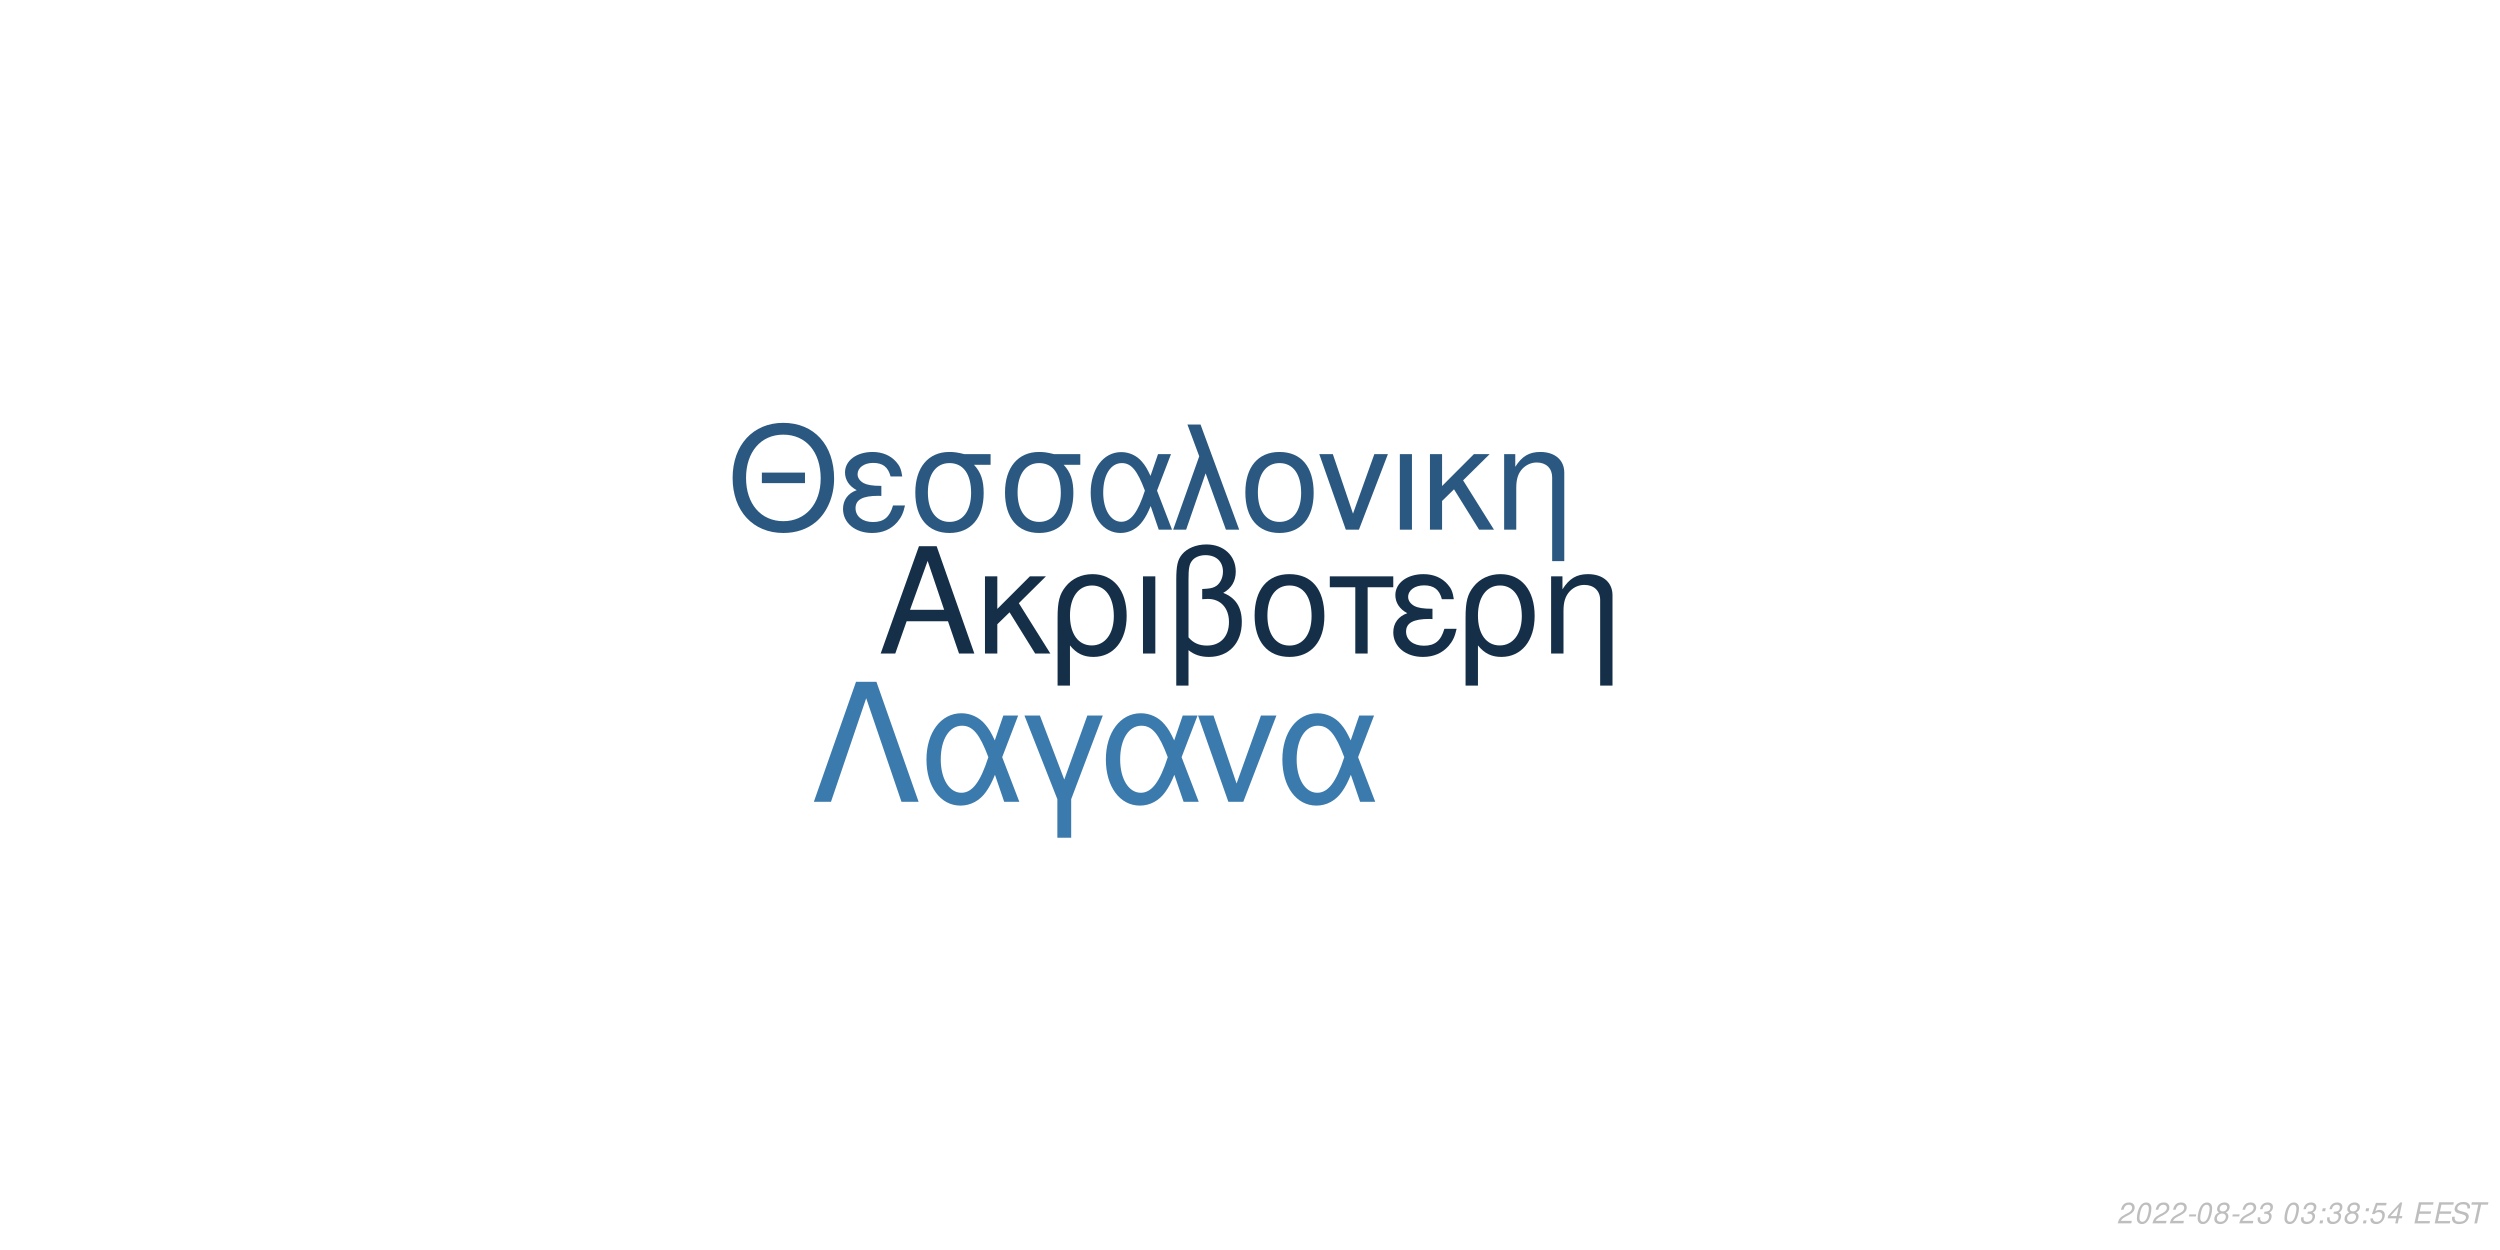
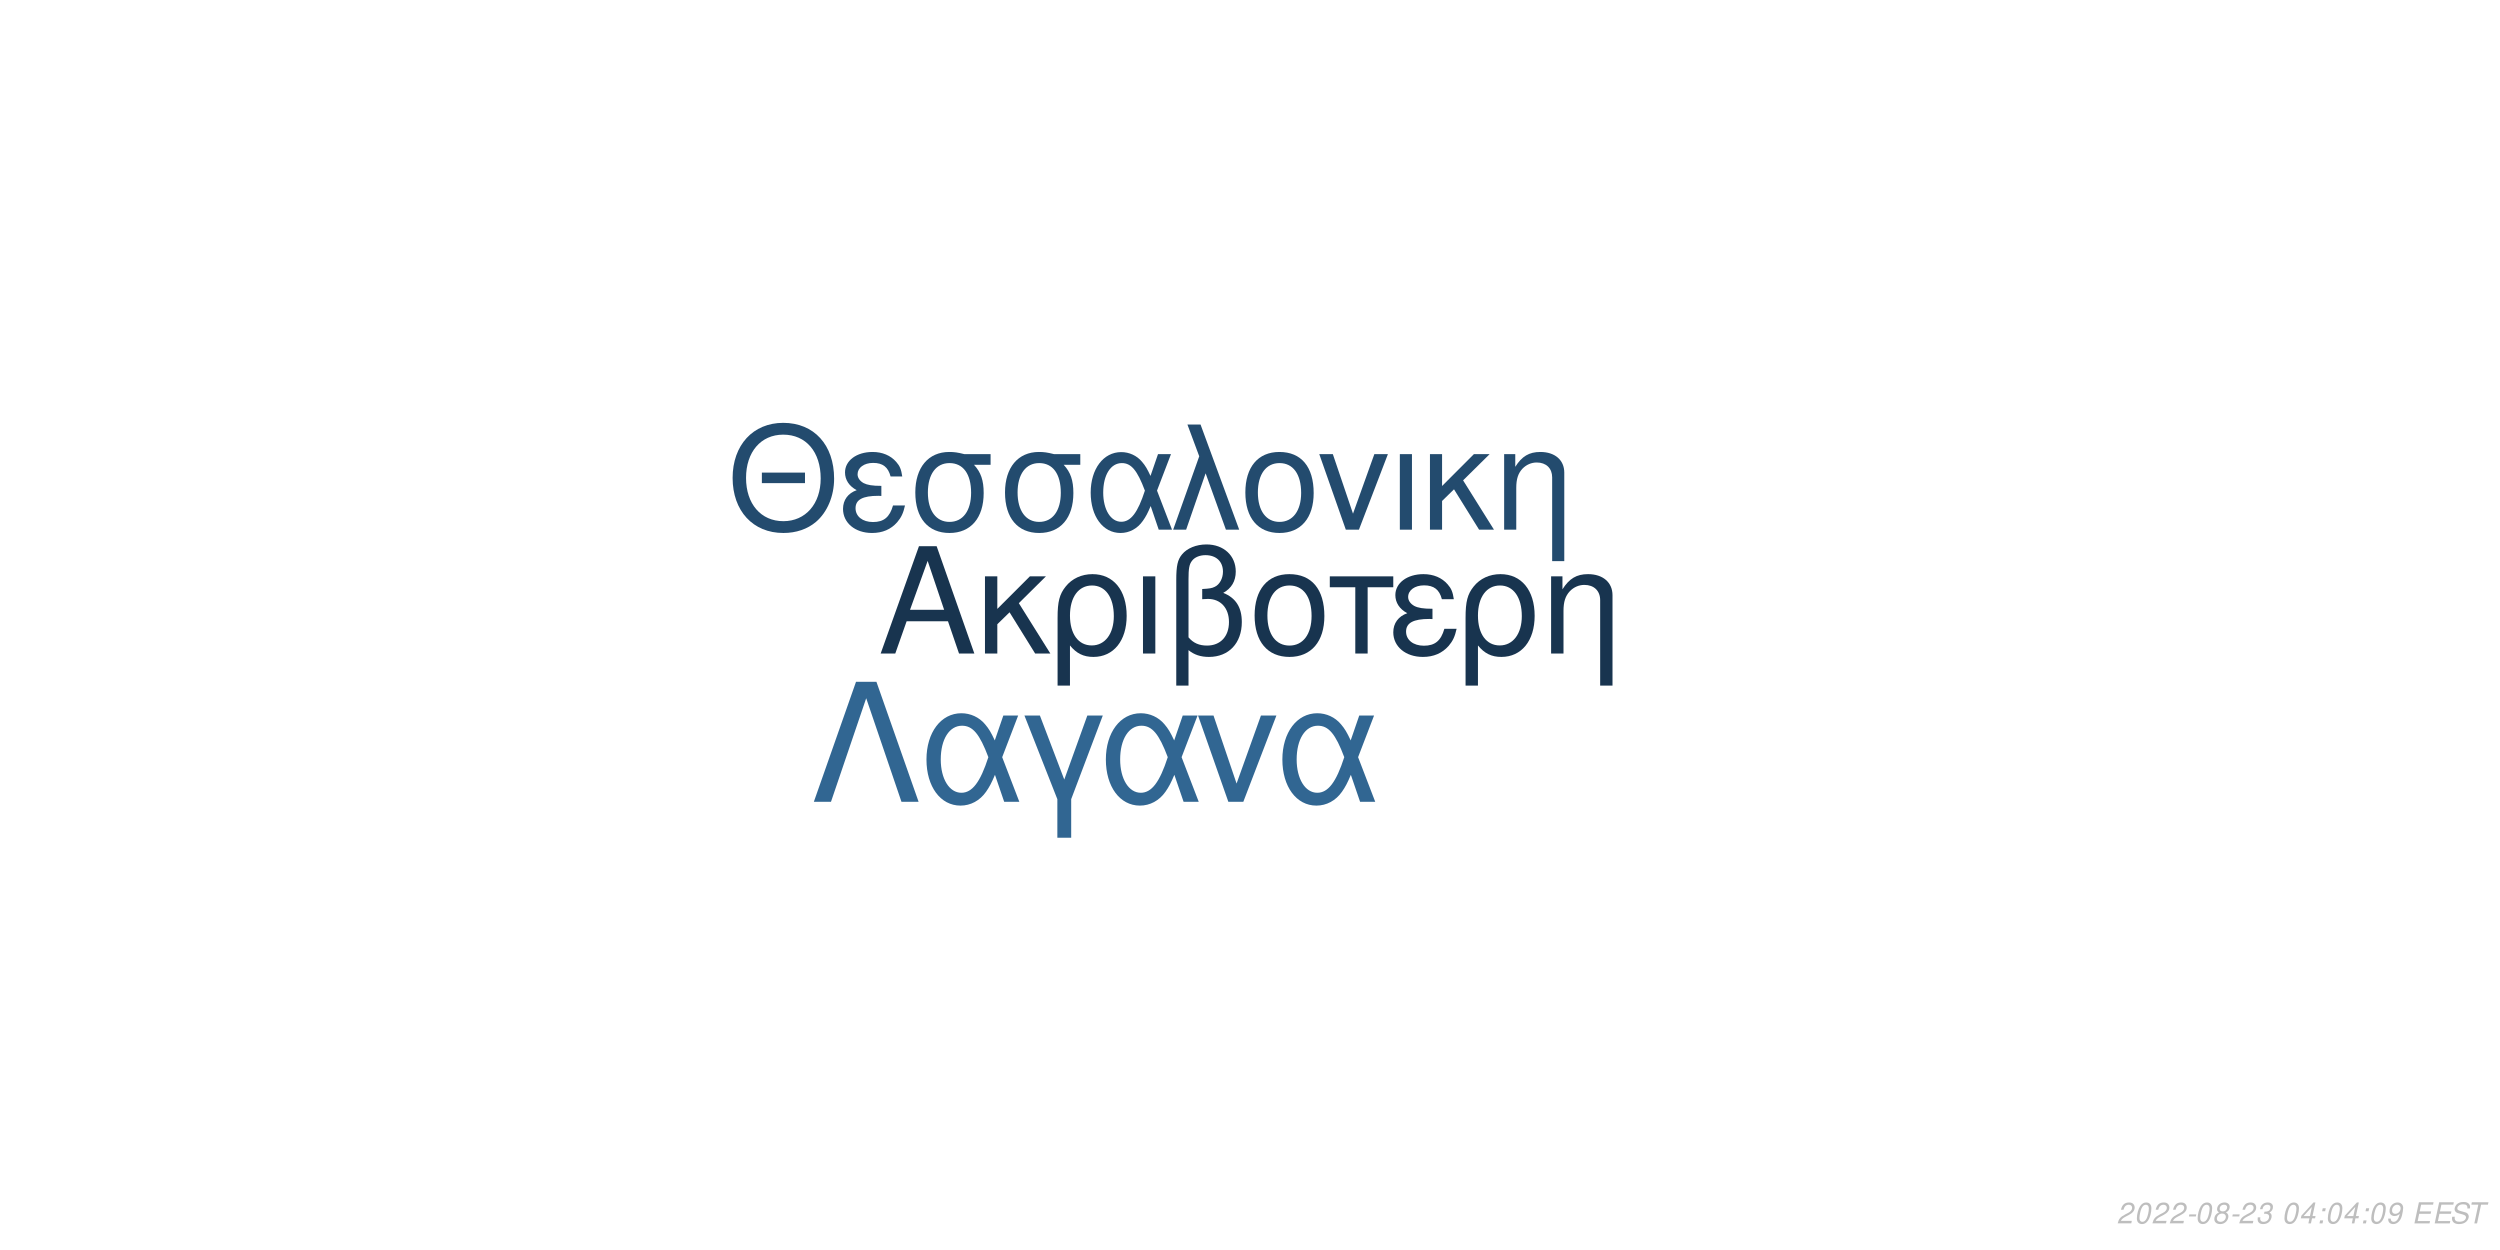
<svg xmlns="http://www.w3.org/2000/svg" xmlns:xlink="http://www.w3.org/1999/xlink" width="864pt" height="432pt" viewBox="0 0 864 432" version="1.1">
  <defs>
    <g>
      <symbol overflow="visible" id="glyph0-0">
        <path style="stroke:none;" d="" />
      </symbol>
      <symbol overflow="visible" id="glyph0-1">
        <path style="stroke:none;" d="M 24.125 -11.141 L 27.938 0 L 33.234 0 L 20.203 -37.094 L 14.094 -37.094 L 0.859 0 L 5.906 0 L 9.828 -11.141 Z M 22.797 -15.109 L 11 -15.109 L 17.094 -32.016 Z M 22.797 -15.109 " />
      </symbol>
      <symbol overflow="visible" id="glyph0-2">
        <path style="stroke:none;" d="M 7.172 -15.422 L 7.172 -26.672 L 2.906 -26.672 L 2.906 0 L 7.172 0 L 7.172 -10.125 L 11.406 -14.25 L 20.25 0 L 25.5 0 L 14.609 -17.406 L 23.969 -26.672 L 18.422 -26.672 Z M 7.172 -15.422 " />
      </symbol>
      <symbol overflow="visible" id="glyph0-3">
        <path style="stroke:none;" d="M 3 11.094 L 7.281 11.094 L 7.281 -2.797 C 9.516 -0.047 11.953 1.172 15.375 1.172 C 22.344 1.172 26.875 -4.422 26.875 -13.031 C 26.875 -21.891 22.297 -27.438 15.062 -27.438 C 11.297 -27.438 7.984 -25.906 5.797 -23.156 C 3.672 -20.516 3 -17.969 3 -12.359 Z M 14.906 -23.516 C 19.547 -23.516 22.438 -19.438 22.438 -12.922 C 22.438 -6.812 19.391 -2.797 14.812 -2.797 C 10.172 -2.797 7.281 -6.766 7.281 -13.125 C 7.281 -19.484 10.234 -23.516 14.906 -23.516 Z M 14.906 -23.516 " />
      </symbol>
      <symbol overflow="visible" id="glyph0-4">
        <path style="stroke:none;" d="M 3.516 0 L 7.781 0 L 7.781 -26.672 L 3.516 -26.672 Z M 3.516 0 " />
      </symbol>
      <symbol overflow="visible" id="glyph0-5">
        <path style="stroke:none;" d="M 4.016 11.094 L 8.25 11.094 L 8.25 -1.172 C 10.172 0.406 12.422 1.172 15.312 1.172 C 22.188 1.172 26.672 -3.609 26.672 -10.891 C 26.672 -15.984 24.578 -19.234 20.25 -20.969 C 23.109 -22.547 24.578 -25.031 24.578 -28.344 C 24.578 -33.844 20.406 -37.703 14.453 -37.703 C 10.938 -37.703 7.734 -36.391 6 -34.25 C 4.484 -32.422 4.016 -30.328 4.016 -25.391 Z M 8.25 -25.656 C 8.25 -29.359 8.5 -30.844 9.469 -32.062 C 10.375 -33.281 12.156 -34 14.094 -34 C 17.812 -34 20.156 -31.812 20.156 -28.297 C 20.156 -25.953 18.984 -23.812 17.297 -23.047 C 16.281 -22.547 15.469 -22.438 12.984 -22.297 L 12.984 -18.781 C 13.734 -18.828 14.344 -18.875 14.969 -18.875 C 19.344 -18.875 22.234 -15.719 22.234 -10.891 C 22.234 -5.906 19.281 -2.75 14.656 -2.75 C 11.953 -2.75 9.922 -3.609 8.25 -5.594 Z M 8.25 -25.656 " />
      </symbol>
      <symbol overflow="visible" id="glyph0-6">
        <path style="stroke:none;" d="M 14.094 -27.438 C 6.562 -27.438 2.094 -22.094 2.094 -13.125 C 2.094 -4.125 6.562 1.172 14.141 1.172 C 21.672 1.172 26.203 -4.172 26.203 -12.922 C 26.203 -22.188 21.828 -27.438 14.094 -27.438 Z M 14.141 -23.516 C 18.938 -23.516 21.781 -19.594 21.781 -12.984 C 21.781 -6.672 18.828 -2.75 14.141 -2.75 C 9.422 -2.75 6.516 -6.672 6.516 -13.125 C 6.516 -19.594 9.422 -23.516 14.141 -23.516 Z M 14.141 -23.516 " />
      </symbol>
      <symbol overflow="visible" id="glyph0-7">
        <path style="stroke:none;" d="M 7.891 0 L 12.156 0 L 12.156 -22.906 L 21.016 -22.906 L 21.016 -26.672 L -0.922 -26.672 L -0.922 -22.906 L 7.891 -22.906 Z M 7.891 0 " />
      </symbol>
      <symbol overflow="visible" id="glyph0-8">
        <path style="stroke:none;" d="M 14.562 -15.469 C 11.344 -15.469 9.562 -15.781 8.297 -16.438 C 6.922 -17.203 6.156 -18.328 6.156 -19.547 C 6.156 -21.891 8.453 -23.562 11.656 -23.562 C 15.062 -23.562 16.953 -22.094 17.812 -18.781 L 21.938 -18.781 C 21.578 -21.266 21.062 -22.5 19.797 -23.922 C 17.812 -26.203 14.906 -27.438 11.453 -27.438 C 5.797 -27.438 1.734 -24.375 1.734 -20.203 C 1.734 -17.609 3.156 -15.375 5.859 -13.938 C 2.797 -12.875 1.016 -10.484 1.016 -7.328 C 1.016 -2.391 5.297 1.172 11.25 1.172 C 14.969 1.172 17.906 -0.109 20.156 -2.641 C 21.578 -4.328 22.297 -5.797 22.906 -8.547 L 18.672 -8.547 C 17.5 -4.422 15.422 -2.703 11.609 -2.703 C 7.938 -2.703 5.438 -4.688 5.438 -7.578 C 5.438 -10.578 7.938 -11.953 13.484 -11.953 C 13.641 -11.953 14.094 -11.953 14.562 -11.906 Z M 14.562 -15.469 " />
      </symbol>
      <symbol overflow="visible" id="glyph0-9">
        <path style="stroke:none;" d="M 3.562 -26.672 L 3.562 0 L 7.844 0 L 7.844 -14.703 C 7.844 -17.906 8.5 -19.891 10.031 -21.531 C 11.406 -22.953 13.188 -23.719 15.062 -23.719 C 18.375 -23.719 20.516 -21.672 20.516 -18.469 L 20.516 11.094 L 24.781 11.094 L 24.781 -20.156 C 24.781 -24.578 21.469 -27.438 16.328 -27.438 C 12.359 -27.438 9.828 -25.906 7.484 -22.188 L 7.484 -26.672 Z M 3.562 -26.672 " />
      </symbol>
      <symbol overflow="visible" id="glyph1-0">
        <path style="stroke:none;" d="" />
      </symbol>
      <symbol overflow="visible" id="glyph1-1">
        <path style="stroke:none;" d="M 26.859 -19.734 L 11.953 -19.734 L 11.953 -16.094 L 26.859 -16.094 Z M 19.328 -36.922 C 8.922 -36.922 1.844 -29.25 1.844 -17.891 C 1.844 -6.484 8.875 1.141 19.391 1.141 C 23.812 1.141 27.703 -0.203 30.641 -2.688 C 34.578 -6.031 36.922 -11.656 36.922 -17.594 C 36.922 -29.297 30 -36.922 19.328 -36.922 Z M 19.328 -32.844 C 27.203 -32.844 32.281 -26.906 32.281 -17.688 C 32.281 -8.922 27.062 -2.938 19.391 -2.938 C 11.609 -2.938 6.484 -8.922 6.484 -17.891 C 6.484 -26.859 11.609 -32.844 19.328 -32.844 Z M 19.328 -32.844 " />
      </symbol>
      <symbol overflow="visible" id="glyph1-2">
        <path style="stroke:none;" d="M 14.25 -15.141 C 11.109 -15.141 9.375 -15.453 8.125 -16.094 C 6.781 -16.844 6.031 -17.938 6.031 -19.141 C 6.031 -21.422 8.266 -23.078 11.406 -23.078 C 14.75 -23.078 16.594 -21.625 17.438 -18.391 L 21.469 -18.391 C 21.125 -20.828 20.625 -22.031 19.391 -23.422 C 17.438 -25.656 14.594 -26.859 11.219 -26.859 C 5.688 -26.859 1.688 -23.875 1.688 -19.781 C 1.688 -17.234 3.094 -15.047 5.734 -13.656 C 2.734 -12.609 1 -10.266 1 -7.172 C 1 -2.344 5.188 1.141 11.016 1.141 C 14.656 1.141 17.547 -0.094 19.734 -2.594 C 21.125 -4.234 21.828 -5.688 22.422 -8.375 L 18.281 -8.375 C 17.141 -4.328 15.094 -2.641 11.359 -2.641 C 7.766 -2.641 5.328 -4.578 5.328 -7.422 C 5.328 -10.359 7.766 -11.703 13.203 -11.703 C 13.359 -11.703 13.797 -11.703 14.25 -11.656 Z M 14.25 -15.141 " />
      </symbol>
      <symbol overflow="visible" id="glyph1-3">
        <path style="stroke:none;" d="M 29 -26.109 L 19.938 -26.109 C 17.594 -26.703 16.438 -26.859 14.703 -26.859 C 7.469 -26.859 2.984 -21.469 2.984 -12.859 C 2.984 -4.031 7.375 1.141 14.797 1.141 C 22.172 1.141 26.609 -4.078 26.609 -12.656 C 26.609 -17.047 25.656 -19.828 23.266 -22.422 L 29 -22.422 Z M 14.797 -23.016 C 19.531 -23.016 22.266 -19.234 22.266 -12.75 C 22.266 -6.531 19.438 -2.688 14.797 -2.688 C 10.172 -2.688 7.328 -6.531 7.328 -12.859 C 7.328 -19.188 10.172 -23.016 14.797 -23.016 Z M 14.797 -23.016 " />
      </symbol>
      <symbol overflow="visible" id="glyph1-4">
        <path style="stroke:none;" d="M 29.344 -26.109 L 24.859 -26.109 L 22.266 -18.578 C 21.125 -21.031 20.484 -22.125 19.328 -23.469 C 17.547 -25.609 14.906 -26.812 12.156 -26.812 C 5.984 -26.812 1.594 -20.984 1.594 -12.812 C 1.594 -4.578 5.828 1.141 11.906 1.141 C 14.953 1.141 17.734 -0.344 19.625 -3.047 C 20.672 -4.531 21.281 -5.688 22.328 -8.172 L 25.109 0 L 29.703 0 L 24.516 -13.5 Z M 20.328 -13.5 C 17.891 -5.922 15.453 -2.734 12.156 -2.734 C 8.516 -2.734 5.922 -6.922 5.922 -12.812 C 5.922 -18.938 8.516 -23.016 12.359 -23.016 C 15.594 -23.016 17.688 -20.531 20.328 -13.5 Z M 20.328 -13.5 " />
      </symbol>
      <symbol overflow="visible" id="glyph1-5">
        <path style="stroke:none;" d="M 1.094 0 L 5.578 0 L 12.312 -19.484 L 19.328 0 L 23.922 0 L 10.562 -36.328 L 6.031 -36.328 L 10.109 -25.359 Z M 1.094 0 " />
      </symbol>
      <symbol overflow="visible" id="glyph1-6">
        <path style="stroke:none;" d="M 13.797 -26.859 C 6.422 -26.859 2.047 -21.625 2.047 -12.859 C 2.047 -4.031 6.422 1.141 13.859 1.141 C 21.234 1.141 25.656 -4.078 25.656 -12.656 C 25.656 -21.719 21.375 -26.859 13.797 -26.859 Z M 13.859 -23.016 C 18.531 -23.016 21.328 -19.188 21.328 -12.703 C 21.328 -6.531 18.438 -2.688 13.859 -2.688 C 9.219 -2.688 6.375 -6.531 6.375 -12.859 C 6.375 -19.188 9.219 -23.016 13.859 -23.016 Z M 13.859 -23.016 " />
      </symbol>
      <symbol overflow="visible" id="glyph1-7">
        <path style="stroke:none;" d="M 14.297 0 L 24.312 -26.109 L 19.625 -26.109 L 12.25 -5.531 L 5.281 -26.109 L 0.594 -26.109 L 9.766 0 Z M 14.297 0 " />
      </symbol>
      <symbol overflow="visible" id="glyph1-8">
        <path style="stroke:none;" d="M 3.438 0 L 7.625 0 L 7.625 -26.109 L 3.438 -26.109 Z M 3.438 0 " />
      </symbol>
      <symbol overflow="visible" id="glyph1-9">
        <path style="stroke:none;" d="M 7.031 -15.094 L 7.031 -26.109 L 2.844 -26.109 L 2.844 0 L 7.031 0 L 7.031 -9.922 L 11.156 -13.953 L 19.828 0 L 24.969 0 L 14.297 -17.047 L 23.469 -26.109 L 18.031 -26.109 Z M 7.031 -15.094 " />
      </symbol>
      <symbol overflow="visible" id="glyph1-10">
        <path style="stroke:none;" d="M 3.484 -26.109 L 3.484 0 L 7.672 0 L 7.672 -14.406 C 7.672 -17.547 8.328 -19.484 9.812 -21.078 C 11.156 -22.469 12.906 -23.219 14.75 -23.219 C 17.984 -23.219 20.078 -21.234 20.078 -18.094 L 20.078 10.859 L 24.266 10.859 L 24.266 -19.734 C 24.266 -24.062 21.031 -26.859 16 -26.859 C 12.109 -26.859 9.609 -25.359 7.328 -21.719 L 7.328 -26.109 Z M 3.484 -26.109 " />
      </symbol>
      <symbol overflow="visible" id="glyph2-0">
        <path style="stroke:none;" d="" />
      </symbol>
      <symbol overflow="visible" id="glyph2-1">
        <path style="stroke:none;" d="M 22.531 -41.484 L 15.484 -41.484 L 0.906 0 L 6.828 0 L 19 -35.797 L 31.188 0 L 37.109 0 Z M 22.531 -41.484 " />
      </symbol>
      <symbol overflow="visible" id="glyph2-2">
        <path style="stroke:none;" d="M 33.516 -29.812 L 28.391 -29.812 L 25.438 -21.219 C 24.125 -24.016 23.391 -25.266 22.078 -26.797 C 20.031 -29.25 17.016 -30.609 13.891 -30.609 C 6.828 -30.609 1.828 -23.953 1.828 -14.625 C 1.828 -5.234 6.656 1.312 13.594 1.312 C 17.078 1.312 20.266 -0.391 22.422 -3.469 C 23.609 -5.172 24.297 -6.484 25.5 -9.328 L 28.688 0 L 33.922 0 L 28 -15.422 Z M 23.219 -15.422 C 20.422 -6.766 17.641 -3.125 13.891 -3.125 C 9.734 -3.125 6.766 -7.906 6.766 -14.625 C 6.766 -21.625 9.734 -26.297 14.109 -26.297 C 17.812 -26.297 20.203 -23.453 23.219 -15.422 Z M 23.219 -15.422 " />
      </symbol>
      <symbol overflow="visible" id="glyph2-3">
        <path style="stroke:none;" d="M 12.062 12.406 L 16.844 12.406 L 16.844 -0.906 L 27.766 -29.812 L 22.422 -29.812 L 14.453 -7.688 L 6.031 -29.812 L 0.688 -29.812 L 12.062 -0.906 Z M 12.062 12.406 " />
      </symbol>
      <symbol overflow="visible" id="glyph2-4">
        <path style="stroke:none;" d="M 16.328 0 L 27.766 -29.812 L 22.422 -29.812 L 14 -6.312 L 6.031 -29.812 L 0.688 -29.812 L 11.156 0 Z M 16.328 0 " />
      </symbol>
      <symbol overflow="visible" id="glyph3-0">
        <path style="stroke:none;" d="" />
      </symbol>
      <symbol overflow="visible" id="glyph3-1">
        <path style="stroke:none;" d="M 5.234 -0.875 L 1.469 -0.875 C 1.641 -1.375 2.203 -1.891 3.109 -2.344 L 4.234 -2.938 C 5.562 -3.625 6.219 -4.469 6.219 -5.484 C 6.219 -5.938 6.062 -6.359 5.797 -6.656 C 5.469 -7.047 4.984 -7.234 4.312 -7.234 C 2.766 -7.234 1.891 -6.453 1.484 -4.734 L 2.375 -4.734 C 2.484 -5.188 2.609 -5.484 2.797 -5.75 C 3.094 -6.203 3.609 -6.453 4.188 -6.453 C 4.891 -6.453 5.344 -6.031 5.344 -5.375 C 5.344 -4.703 4.859 -4.094 4.016 -3.656 L 2.984 -3.125 C 1.234 -2.188 0.797 -1.656 0.344 -0.016 L 5.047 -0.016 Z M 5.234 -0.875 " />
      </symbol>
      <symbol overflow="visible" id="glyph3-2">
        <path style="stroke:none;" d="M 4.203 -7.234 C 3.375 -7.234 2.688 -6.812 2.125 -5.984 C 1.484 -5.047 0.984 -3.188 0.984 -1.734 C 0.984 -1.109 1.172 -0.562 1.484 -0.266 C 1.797 0.047 2.281 0.234 2.766 0.234 C 3.625 0.234 4.281 -0.156 4.859 -1.016 C 5.516 -1.953 6 -3.797 6 -5.266 C 6 -6.5 5.328 -7.234 4.203 -7.234 Z M 4.094 -6.453 C 4.734 -6.453 5.125 -5.984 5.125 -5.156 C 5.125 -4.203 4.781 -2.625 4.406 -1.812 C 3.984 -0.938 3.516 -0.547 2.875 -0.547 C 2.25 -0.547 1.875 -1.031 1.875 -1.828 C 1.875 -2.797 2.203 -4.344 2.594 -5.203 C 2.984 -6.047 3.453 -6.453 4.094 -6.453 Z M 4.094 -6.453 " />
      </symbol>
      <symbol overflow="visible" id="glyph3-3">
        <path style="stroke:none;" d="M 3.516 -3.125 L 1.125 -3.125 L 0.969 -2.406 L 3.359 -2.406 Z M 3.516 -3.125 " />
      </symbol>
      <symbol overflow="visible" id="glyph3-4">
        <path style="stroke:none;" d="M 4.766 -3.797 C 5.078 -3.969 5.234 -4.078 5.438 -4.234 C 5.812 -4.594 6.062 -5.172 6.062 -5.734 C 6.062 -6.625 5.344 -7.234 4.266 -7.234 C 2.812 -7.234 1.703 -6.219 1.703 -4.875 C 1.703 -4.406 1.875 -4.125 2.359 -3.812 C 1.297 -3.312 0.75 -2.516 0.75 -1.469 C 0.75 -0.438 1.547 0.234 2.812 0.234 C 3.656 0.234 4.359 -0.094 4.938 -0.734 C 5.359 -1.234 5.609 -1.859 5.609 -2.438 C 5.609 -3.047 5.312 -3.516 4.766 -3.797 Z M 4.109 -6.453 C 4.797 -6.453 5.188 -6.125 5.188 -5.578 C 5.188 -5.266 5.062 -4.922 4.859 -4.672 C 4.562 -4.312 4.188 -4.156 3.656 -4.156 C 2.984 -4.156 2.594 -4.453 2.594 -4.984 C 2.594 -5.859 3.203 -6.453 4.109 -6.453 Z M 3.453 -3.406 C 4.234 -3.406 4.734 -2.984 4.734 -2.312 C 4.734 -1.312 3.922 -0.547 2.875 -0.547 C 2.125 -0.547 1.625 -0.969 1.625 -1.625 C 1.625 -2.609 2.438 -3.406 3.453 -3.406 Z M 3.453 -3.406 " />
      </symbol>
      <symbol overflow="visible" id="glyph3-5">
        <path style="stroke:none;" d="M 2.922 -3.312 C 3.125 -3.344 3.234 -3.344 3.375 -3.344 C 4.203 -3.344 4.688 -3 4.688 -2.406 C 4.688 -1.312 3.906 -0.547 2.781 -0.547 C 2.047 -0.547 1.594 -0.938 1.594 -1.562 C 1.594 -1.719 1.609 -1.844 1.656 -2.094 L 0.766 -2.094 C 0.734 -1.797 0.719 -1.641 0.719 -1.469 C 0.719 -0.375 1.406 0.234 2.641 0.234 C 3.547 0.234 4.297 -0.078 4.812 -0.656 C 5.266 -1.156 5.562 -1.875 5.562 -2.547 C 5.562 -3.125 5.344 -3.453 4.797 -3.734 C 5.641 -4.234 6.016 -4.844 6.016 -5.734 C 6.016 -6.656 5.312 -7.234 4.203 -7.234 C 3.375 -7.234 2.672 -6.938 2.188 -6.375 C 1.891 -6.031 1.703 -5.641 1.516 -4.906 L 2.391 -4.906 C 2.5 -5.359 2.594 -5.594 2.734 -5.812 C 3.047 -6.234 3.516 -6.453 4.078 -6.453 C 4.734 -6.453 5.141 -6.125 5.141 -5.578 C 5.141 -5.188 5.016 -4.797 4.797 -4.547 C 4.516 -4.234 4 -4.062 3.266 -4.062 L 3.078 -4.062 Z M 2.922 -3.312 " />
      </symbol>
      <symbol overflow="visible" id="glyph3-6">
        <path style="stroke:none;" d="" />
      </symbol>
      <symbol overflow="visible" id="glyph3-7">
+         <path style="stroke:none;" d="M 3.625 -1.75 L 3.266 0 L 4.141 0 L 4.516 -1.75 L 5.562 -1.75 L 5.734 -2.531 L 4.688 -2.531 L 5.688 -7.234 L 5.016 -7.234 L 0.844 -2.672 L 0.641 -1.75 Z M 3.797 -2.531 L 1.594 -2.531 L 4.469 -5.703 Z M 3.797 -2.531 " />
+       </symbol>
+       <symbol overflow="visible" id="glyph3-8">
        <path style="stroke:none;" d="M 2.359 -1.031 L 1.312 -1.031 L 1.094 0 L 2.141 0 Z M 3.266 -5.234 L 2.219 -5.234 L 2 -4.203 L 3.047 -4.203 Z M 3.266 -5.234 " />
      </symbol>
-       <symbol overflow="visible" id="glyph3-8">
-         <path style="stroke:none;" d="M 6.297 -7.094 L 2.594 -7.094 L 1.234 -3.234 L 2.047 -3.234 C 2.656 -3.766 2.938 -3.906 3.531 -3.906 C 4.328 -3.906 4.797 -3.453 4.797 -2.688 C 4.797 -1.438 3.969 -0.547 2.828 -0.547 C 2.031 -0.547 1.609 -0.938 1.578 -1.734 L 0.703 -1.734 L 0.703 -1.516 C 0.703 -0.938 0.844 -0.547 1.188 -0.266 C 1.562 0.062 2.078 0.234 2.703 0.234 C 3.656 0.234 4.391 -0.156 4.984 -0.922 C 5.422 -1.5 5.672 -2.234 5.672 -2.953 C 5.672 -4 4.938 -4.672 3.812 -4.672 C 3.328 -4.672 2.906 -4.547 2.406 -4.234 L 3.109 -6.219 L 6.109 -6.219 Z M 6.297 -7.094 " />
-       </symbol>
      <symbol overflow="visible" id="glyph3-9">
-         <path style="stroke:none;" d="M 3.625 -1.75 L 3.266 0 L 4.141 0 L 4.516 -1.75 L 5.562 -1.75 L 5.734 -2.531 L 4.688 -2.531 L 5.688 -7.234 L 5.016 -7.234 L 0.844 -2.672 L 0.641 -1.75 Z M 3.797 -2.531 L 1.594 -2.531 L 4.469 -5.703 Z M 3.797 -2.531 " />
+         <path style="stroke:none;" d="M 0.844 -1.656 C 0.844 -1.547 0.844 -1.438 0.844 -1.375 C 0.844 -0.406 1.531 0.234 2.578 0.234 C 3.203 0.234 3.766 0.016 4.297 -0.438 C 4.938 -1 5.312 -1.656 5.594 -2.719 C 5.844 -3.672 6.016 -4.766 6.016 -5.375 C 6.016 -5.844 5.844 -6.328 5.547 -6.656 C 5.203 -7.031 4.703 -7.234 4.062 -7.234 C 2.516 -7.234 1.297 -5.938 1.297 -4.266 C 1.297 -3.203 1.984 -2.547 3.047 -2.547 C 3.484 -2.547 3.953 -2.672 4.281 -2.891 C 4.406 -2.984 4.547 -3.078 4.828 -3.344 C 4.438 -1.484 3.703 -0.547 2.703 -0.547 C 2.109 -0.547 1.719 -0.938 1.719 -1.547 L 1.719 -1.656 Z M 3.953 -6.453 C 4.625 -6.453 5.141 -5.953 5.141 -5.281 C 5.141 -4.188 4.312 -3.312 3.297 -3.312 C 2.594 -3.312 2.172 -3.734 2.172 -4.453 C 2.172 -5.562 2.984 -6.453 3.953 -6.453 Z M 3.953 -6.453 " />
      </symbol>
      <symbol overflow="visible" id="glyph3-10">
        <path style="stroke:none;" d="M 2.547 -3.312 L 6.5 -3.312 L 6.688 -4.141 L 2.719 -4.141 L 3.219 -6.469 L 7.344 -6.469 L 7.516 -7.297 L 2.453 -7.297 L 0.906 0 L 6.125 0 L 6.297 -0.812 L 2.016 -0.812 Z M 2.547 -3.312 " />
      </symbol>
      <symbol overflow="visible" id="glyph3-11">
        <path style="stroke:none;" d="M 7.062 -5.156 C 7.125 -5.438 7.141 -5.562 7.141 -5.703 C 7.141 -6.156 6.938 -6.594 6.594 -6.891 C 6.188 -7.25 5.656 -7.406 4.875 -7.406 C 3.844 -7.406 3.047 -7.125 2.5 -6.562 C 2.094 -6.141 1.781 -5.438 1.781 -4.922 C 1.781 -4.297 2.219 -3.766 2.891 -3.562 L 4.594 -3.094 C 5.406 -2.859 5.734 -2.578 5.734 -2.094 C 5.734 -1.781 5.547 -1.406 5.266 -1.141 C 4.844 -0.766 4.266 -0.578 3.453 -0.578 C 2.328 -0.578 1.812 -0.984 1.812 -1.906 C 1.812 -2.047 1.812 -2.125 1.844 -2.312 L 0.984 -2.312 C 0.906 -2.062 0.891 -1.906 0.891 -1.688 C 0.891 -0.484 1.797 0.234 3.297 0.234 C 4.359 0.234 5.234 -0.062 5.812 -0.609 C 6.344 -1.078 6.688 -1.797 6.688 -2.375 C 6.688 -2.641 6.609 -2.906 6.453 -3.156 C 6.234 -3.5 5.938 -3.703 5.469 -3.828 L 3.75 -4.312 C 2.984 -4.547 2.734 -4.734 2.734 -5.188 C 2.734 -5.547 2.875 -5.844 3.188 -6.109 C 3.547 -6.438 4.031 -6.594 4.703 -6.594 C 5.266 -6.594 5.688 -6.484 5.906 -6.297 C 6.094 -6.125 6.219 -5.797 6.219 -5.516 C 6.219 -5.422 6.203 -5.344 6.188 -5.156 Z M 7.062 -5.156 " />
      </symbol>
      <symbol overflow="visible" id="glyph3-12">
        <path style="stroke:none;" d="M 4.938 -6.469 L 7.312 -6.469 L 7.484 -7.297 L 1.75 -7.297 L 1.578 -6.469 L 3.984 -6.469 L 2.609 0 L 3.547 0 Z M 4.938 -6.469 " />
      </symbol>
    </g>
  </defs>
  <g id="surface1">
    <rect x="0" y="0" width="864" height="432" style="fill:rgb(100%,100%,100%);fill-opacity:1;stroke:none;" />
-     <g style="fill:rgb(8.235%,18.431%,28.235%);fill-opacity:1;">
+     <g style="fill:rgb(9.412%,20.392%,30.98%);fill-opacity:1;">
      <use xlink:href="#glyph0-1" x="303.5" y="225.861" />
      <use xlink:href="#glyph0-2" x="337.5" y="225.861" />
      <use xlink:href="#glyph0-3" x="362.5" y="225.861" />
      <use xlink:href="#glyph0-4" x="391.5" y="225.861" />
      <use xlink:href="#glyph0-5" x="402.5" y="225.861" />
      <use xlink:href="#glyph0-6" x="431.5" y="225.861" />
      <use xlink:href="#glyph0-7" x="460.5" y="225.861" />
      <use xlink:href="#glyph0-8" x="480.5" y="225.861" />
      <use xlink:href="#glyph0-3" x="503.5" y="225.861" />
      <use xlink:href="#glyph0-9" x="532.5" y="225.861" />
    </g>
-     <g style="fill:rgb(16.471%,34.51%,50.196%);fill-opacity:1;">
+     <g style="fill:rgb(13.725%,29.412%,43.137%);fill-opacity:1;">
      <use xlink:href="#glyph1-1" x="251.348" y="183.058" />
      <use xlink:href="#glyph1-2" x="290.348" y="183.058" />
      <use xlink:href="#glyph1-3" x="313.348" y="183.058" />
      <use xlink:href="#glyph1-3" x="344.348" y="183.058" />
      <use xlink:href="#glyph1-4" x="375.348" y="183.058" />
      <use xlink:href="#glyph1-5" x="404.348" y="183.058" />
      <use xlink:href="#glyph1-6" x="428.348" y="183.058" />
      <use xlink:href="#glyph1-7" x="455.348" y="183.058" />
      <use xlink:href="#glyph1-8" x="480.348" y="183.058" />
      <use xlink:href="#glyph1-9" x="491.348" y="183.058" />
      <use xlink:href="#glyph1-10" x="516.348" y="183.058" />
    </g>
-     <g style="fill:rgb(23.137%,47.843%,67.843%);fill-opacity:1;">
+     <g style="fill:rgb(19.216%,40%,57.255%);fill-opacity:1;">
      <use xlink:href="#glyph2-1" x="280.359" y="277.105" />
      <use xlink:href="#glyph2-2" x="318.359" y="277.105" />
      <use xlink:href="#glyph2-3" x="353.359" y="277.105" />
      <use xlink:href="#glyph2-2" x="380.359" y="277.105" />
      <use xlink:href="#glyph2-4" x="413.359" y="277.105" />
      <use xlink:href="#glyph2-2" x="441.359" y="277.105" />
    </g>
    <g style="fill:rgb(74.51%,74.51%,74.51%);fill-opacity:1;">
      <use xlink:href="#glyph3-1" x="731.52" y="422.81" />
      <use xlink:href="#glyph3-2" x="737.52" y="422.81" />
      <use xlink:href="#glyph3-1" x="743.52" y="422.81" />
      <use xlink:href="#glyph3-1" x="749.52" y="422.81" />
      <use xlink:href="#glyph3-3" x="755.52" y="422.81" />
      <use xlink:href="#glyph3-2" x="758.52" y="422.81" />
      <use xlink:href="#glyph3-4" x="764.52" y="422.81" />
      <use xlink:href="#glyph3-3" x="770.52" y="422.81" />
      <use xlink:href="#glyph3-1" x="773.52" y="422.81" />
      <use xlink:href="#glyph3-5" x="779.52" y="422.81" />
      <use xlink:href="#glyph3-6" x="785.52" y="422.81" />
      <use xlink:href="#glyph3-2" x="788.52" y="422.81" />
-       <use xlink:href="#glyph3-5" x="794.52" y="422.81" />
-       <use xlink:href="#glyph3-7" x="800.52" y="422.81" />
-       <use xlink:href="#glyph3-5" x="803.52" y="422.81" />
-       <use xlink:href="#glyph3-4" x="809.52" y="422.81" />
-       <use xlink:href="#glyph3-7" x="815.52" y="422.81" />
-       <use xlink:href="#glyph3-8" x="818.52" y="422.81" />
+       <use xlink:href="#glyph3-7" x="794.52" y="422.81" />
+       <use xlink:href="#glyph3-8" x="800.52" y="422.81" />
+       <use xlink:href="#glyph3-2" x="803.52" y="422.81" />
+       <use xlink:href="#glyph3-7" x="809.52" y="422.81" />
+       <use xlink:href="#glyph3-8" x="815.52" y="422.81" />
+       <use xlink:href="#glyph3-2" x="818.52" y="422.81" />
      <use xlink:href="#glyph3-9" x="824.52" y="422.81" />
      <use xlink:href="#glyph3-6" x="830.52" y="422.81" />
      <use xlink:href="#glyph3-10" x="833.52" y="422.81" />
      <use xlink:href="#glyph3-10" x="840.52" y="422.81" />
      <use xlink:href="#glyph3-11" x="846.52" y="422.81" />
      <use xlink:href="#glyph3-12" x="852.52" y="422.81" />
    </g>
  </g>
</svg>
